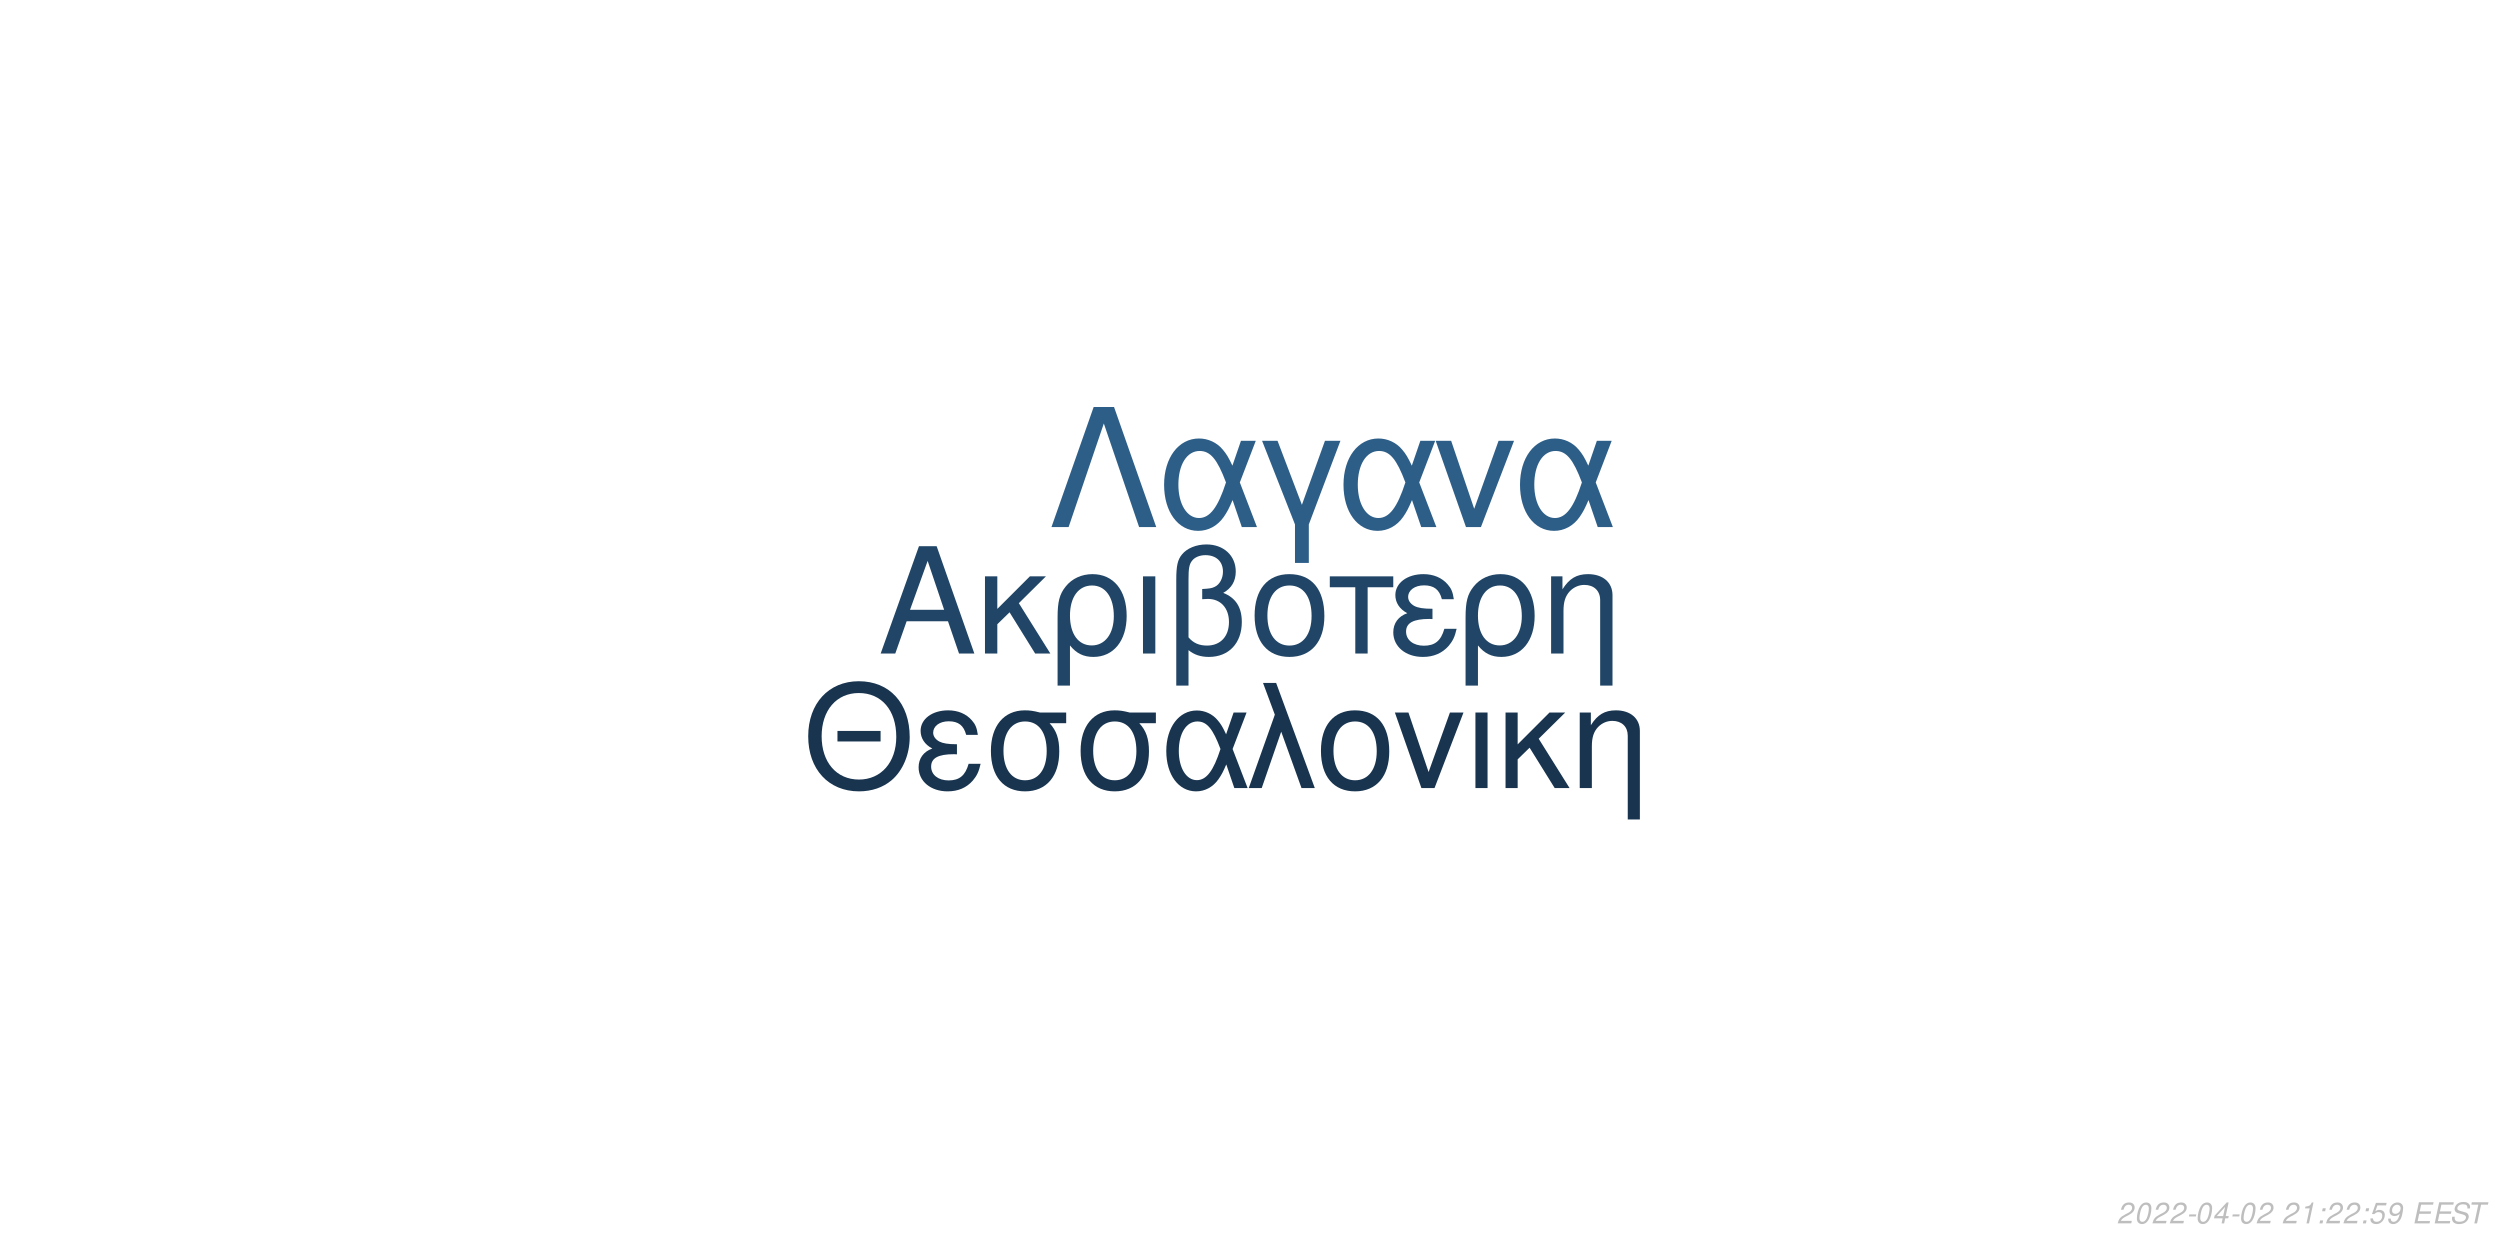
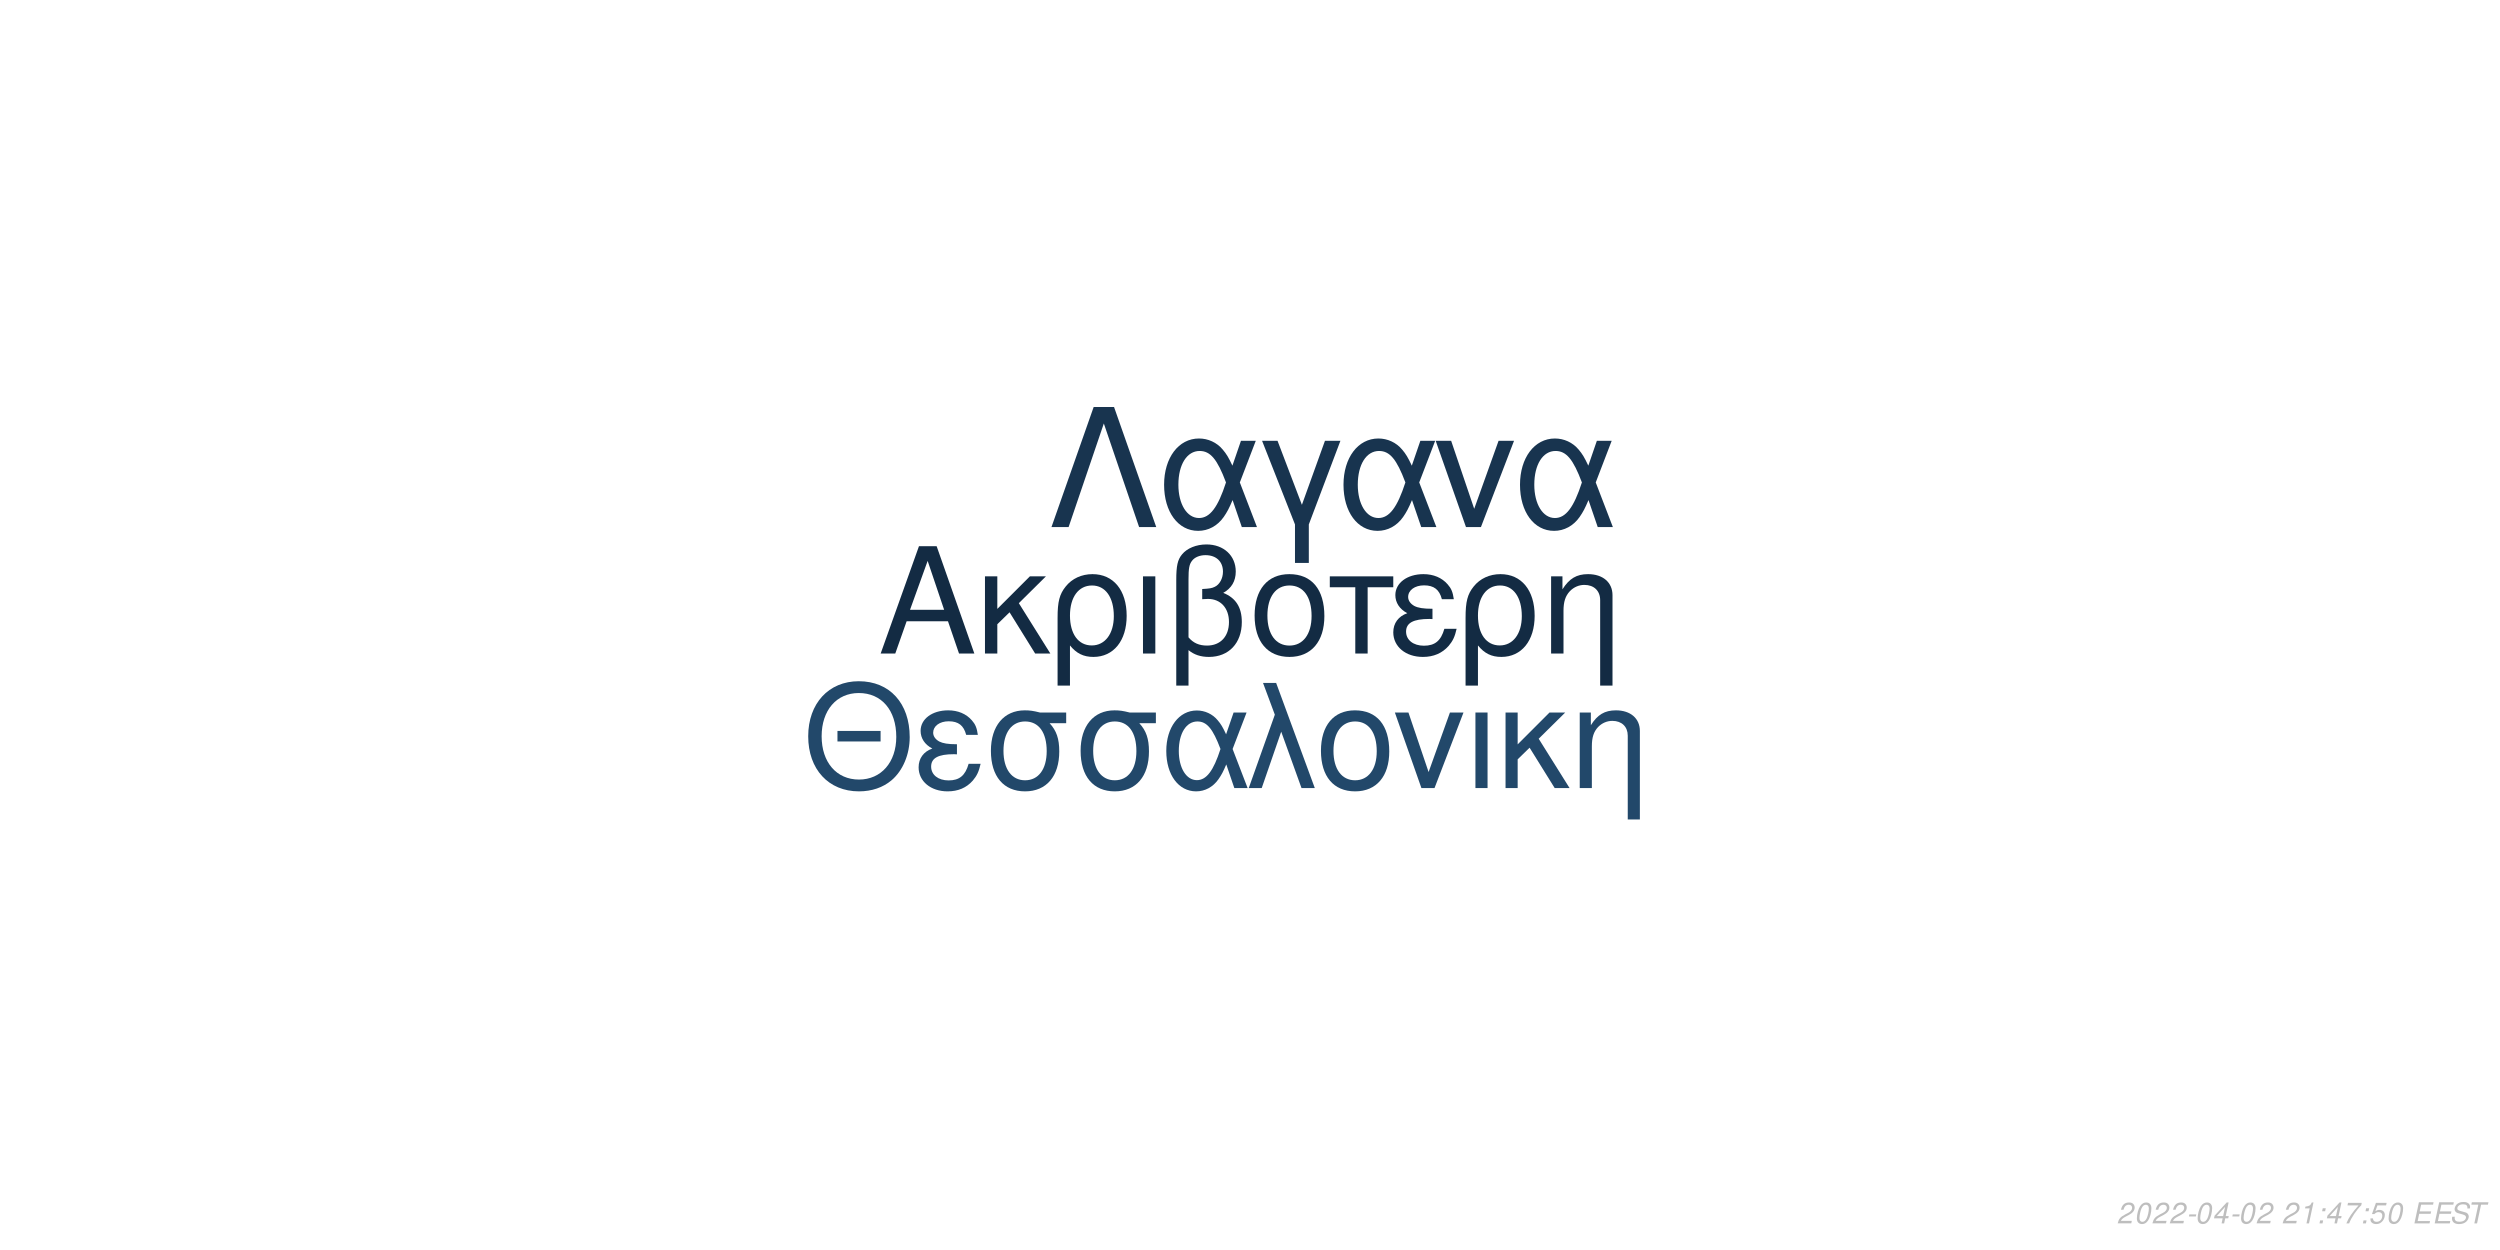
<svg xmlns="http://www.w3.org/2000/svg" xmlns:xlink="http://www.w3.org/1999/xlink" width="864pt" height="432pt" viewBox="0 0 864 432" version="1.1">
  <defs>
    <g>
      <symbol overflow="visible" id="glyph0-0">
        <path style="stroke:none;" d="" />
      </symbol>
      <symbol overflow="visible" id="glyph0-1">
        <path style="stroke:none;" d="M 24.125 -11.141 L 27.938 0 L 33.234 0 L 20.203 -37.094 L 14.094 -37.094 L 0.859 0 L 5.906 0 L 9.828 -11.141 Z M 22.797 -15.109 L 11 -15.109 L 17.094 -32.016 Z M 22.797 -15.109 " />
      </symbol>
      <symbol overflow="visible" id="glyph0-2">
        <path style="stroke:none;" d="M 7.172 -15.422 L 7.172 -26.672 L 2.906 -26.672 L 2.906 0 L 7.172 0 L 7.172 -10.125 L 11.406 -14.25 L 20.25 0 L 25.5 0 L 14.609 -17.406 L 23.969 -26.672 L 18.422 -26.672 Z M 7.172 -15.422 " />
      </symbol>
      <symbol overflow="visible" id="glyph0-3">
        <path style="stroke:none;" d="M 3 11.094 L 7.281 11.094 L 7.281 -2.797 C 9.516 -0.047 11.953 1.172 15.375 1.172 C 22.344 1.172 26.875 -4.422 26.875 -13.031 C 26.875 -21.891 22.297 -27.438 15.062 -27.438 C 11.297 -27.438 7.984 -25.906 5.797 -23.156 C 3.672 -20.516 3 -17.969 3 -12.359 Z M 14.906 -23.516 C 19.547 -23.516 22.438 -19.438 22.438 -12.922 C 22.438 -6.812 19.391 -2.797 14.812 -2.797 C 10.172 -2.797 7.281 -6.766 7.281 -13.125 C 7.281 -19.484 10.234 -23.516 14.906 -23.516 Z M 14.906 -23.516 " />
      </symbol>
      <symbol overflow="visible" id="glyph0-4">
        <path style="stroke:none;" d="M 3.516 0 L 7.781 0 L 7.781 -26.672 L 3.516 -26.672 Z M 3.516 0 " />
      </symbol>
      <symbol overflow="visible" id="glyph0-5">
        <path style="stroke:none;" d="M 4.016 11.094 L 8.25 11.094 L 8.25 -1.172 C 10.172 0.406 12.422 1.172 15.312 1.172 C 22.188 1.172 26.672 -3.609 26.672 -10.891 C 26.672 -15.984 24.578 -19.234 20.25 -20.969 C 23.109 -22.547 24.578 -25.031 24.578 -28.344 C 24.578 -33.844 20.406 -37.703 14.453 -37.703 C 10.938 -37.703 7.734 -36.391 6 -34.25 C 4.484 -32.422 4.016 -30.328 4.016 -25.391 Z M 8.25 -25.656 C 8.25 -29.359 8.5 -30.844 9.469 -32.062 C 10.375 -33.281 12.156 -34 14.094 -34 C 17.812 -34 20.156 -31.812 20.156 -28.297 C 20.156 -25.953 18.984 -23.812 17.297 -23.047 C 16.281 -22.547 15.469 -22.438 12.984 -22.297 L 12.984 -18.781 C 13.734 -18.828 14.344 -18.875 14.969 -18.875 C 19.344 -18.875 22.234 -15.719 22.234 -10.891 C 22.234 -5.906 19.281 -2.75 14.656 -2.75 C 11.953 -2.75 9.922 -3.609 8.25 -5.594 Z M 8.25 -25.656 " />
      </symbol>
      <symbol overflow="visible" id="glyph0-6">
        <path style="stroke:none;" d="M 14.094 -27.438 C 6.562 -27.438 2.094 -22.094 2.094 -13.125 C 2.094 -4.125 6.562 1.172 14.141 1.172 C 21.672 1.172 26.203 -4.172 26.203 -12.922 C 26.203 -22.188 21.828 -27.438 14.094 -27.438 Z M 14.141 -23.516 C 18.938 -23.516 21.781 -19.594 21.781 -12.984 C 21.781 -6.672 18.828 -2.75 14.141 -2.75 C 9.422 -2.75 6.516 -6.672 6.516 -13.125 C 6.516 -19.594 9.422 -23.516 14.141 -23.516 Z M 14.141 -23.516 " />
      </symbol>
      <symbol overflow="visible" id="glyph0-7">
        <path style="stroke:none;" d="M 7.891 0 L 12.156 0 L 12.156 -22.906 L 21.016 -22.906 L 21.016 -26.672 L -0.922 -26.672 L -0.922 -22.906 L 7.891 -22.906 Z M 7.891 0 " />
      </symbol>
      <symbol overflow="visible" id="glyph0-8">
        <path style="stroke:none;" d="M 14.562 -15.469 C 11.344 -15.469 9.562 -15.781 8.297 -16.438 C 6.922 -17.203 6.156 -18.328 6.156 -19.547 C 6.156 -21.891 8.453 -23.562 11.656 -23.562 C 15.062 -23.562 16.953 -22.094 17.812 -18.781 L 21.938 -18.781 C 21.578 -21.266 21.062 -22.5 19.797 -23.922 C 17.812 -26.203 14.906 -27.438 11.453 -27.438 C 5.797 -27.438 1.734 -24.375 1.734 -20.203 C 1.734 -17.609 3.156 -15.375 5.859 -13.938 C 2.797 -12.875 1.016 -10.484 1.016 -7.328 C 1.016 -2.391 5.297 1.172 11.25 1.172 C 14.969 1.172 17.906 -0.109 20.156 -2.641 C 21.578 -4.328 22.297 -5.797 22.906 -8.547 L 18.672 -8.547 C 17.5 -4.422 15.422 -2.703 11.609 -2.703 C 7.938 -2.703 5.438 -4.688 5.438 -7.578 C 5.438 -10.578 7.938 -11.953 13.484 -11.953 C 13.641 -11.953 14.094 -11.953 14.562 -11.906 Z M 14.562 -15.469 " />
      </symbol>
      <symbol overflow="visible" id="glyph0-9">
        <path style="stroke:none;" d="M 3.562 -26.672 L 3.562 0 L 7.844 0 L 7.844 -14.703 C 7.844 -17.906 8.5 -19.891 10.031 -21.531 C 11.406 -22.953 13.188 -23.719 15.062 -23.719 C 18.375 -23.719 20.516 -21.672 20.516 -18.469 L 20.516 11.094 L 24.781 11.094 L 24.781 -20.156 C 24.781 -24.578 21.469 -27.438 16.328 -27.438 C 12.359 -27.438 9.828 -25.906 7.484 -22.188 L 7.484 -26.672 Z M 3.562 -26.672 " />
      </symbol>
      <symbol overflow="visible" id="glyph1-0">
        <path style="stroke:none;" d="" />
      </symbol>
      <symbol overflow="visible" id="glyph1-1">
        <path style="stroke:none;" d="M 26.859 -19.734 L 11.953 -19.734 L 11.953 -16.094 L 26.859 -16.094 Z M 19.328 -36.922 C 8.922 -36.922 1.844 -29.25 1.844 -17.891 C 1.844 -6.484 8.875 1.141 19.391 1.141 C 23.812 1.141 27.703 -0.203 30.641 -2.688 C 34.578 -6.031 36.922 -11.656 36.922 -17.594 C 36.922 -29.297 30 -36.922 19.328 -36.922 Z M 19.328 -32.844 C 27.203 -32.844 32.281 -26.906 32.281 -17.688 C 32.281 -8.922 27.062 -2.938 19.391 -2.938 C 11.609 -2.938 6.484 -8.922 6.484 -17.891 C 6.484 -26.859 11.609 -32.844 19.328 -32.844 Z M 19.328 -32.844 " />
      </symbol>
      <symbol overflow="visible" id="glyph1-2">
        <path style="stroke:none;" d="M 14.25 -15.141 C 11.109 -15.141 9.375 -15.453 8.125 -16.094 C 6.781 -16.844 6.031 -17.938 6.031 -19.141 C 6.031 -21.422 8.266 -23.078 11.406 -23.078 C 14.75 -23.078 16.594 -21.625 17.438 -18.391 L 21.469 -18.391 C 21.125 -20.828 20.625 -22.031 19.391 -23.422 C 17.438 -25.656 14.594 -26.859 11.219 -26.859 C 5.688 -26.859 1.688 -23.875 1.688 -19.781 C 1.688 -17.234 3.094 -15.047 5.734 -13.656 C 2.734 -12.609 1 -10.266 1 -7.172 C 1 -2.344 5.188 1.141 11.016 1.141 C 14.656 1.141 17.547 -0.094 19.734 -2.594 C 21.125 -4.234 21.828 -5.688 22.422 -8.375 L 18.281 -8.375 C 17.141 -4.328 15.094 -2.641 11.359 -2.641 C 7.766 -2.641 5.328 -4.578 5.328 -7.422 C 5.328 -10.359 7.766 -11.703 13.203 -11.703 C 13.359 -11.703 13.797 -11.703 14.25 -11.656 Z M 14.25 -15.141 " />
      </symbol>
      <symbol overflow="visible" id="glyph1-3">
        <path style="stroke:none;" d="M 29 -26.109 L 19.938 -26.109 C 17.594 -26.703 16.438 -26.859 14.703 -26.859 C 7.469 -26.859 2.984 -21.469 2.984 -12.859 C 2.984 -4.031 7.375 1.141 14.797 1.141 C 22.172 1.141 26.609 -4.078 26.609 -12.656 C 26.609 -17.047 25.656 -19.828 23.266 -22.422 L 29 -22.422 Z M 14.797 -23.016 C 19.531 -23.016 22.266 -19.234 22.266 -12.75 C 22.266 -6.531 19.438 -2.688 14.797 -2.688 C 10.172 -2.688 7.328 -6.531 7.328 -12.859 C 7.328 -19.188 10.172 -23.016 14.797 -23.016 Z M 14.797 -23.016 " />
      </symbol>
      <symbol overflow="visible" id="glyph1-4">
        <path style="stroke:none;" d="M 29.344 -26.109 L 24.859 -26.109 L 22.266 -18.578 C 21.125 -21.031 20.484 -22.125 19.328 -23.469 C 17.547 -25.609 14.906 -26.812 12.156 -26.812 C 5.984 -26.812 1.594 -20.984 1.594 -12.812 C 1.594 -4.578 5.828 1.141 11.906 1.141 C 14.953 1.141 17.734 -0.344 19.625 -3.047 C 20.672 -4.531 21.281 -5.688 22.328 -8.172 L 25.109 0 L 29.703 0 L 24.516 -13.5 Z M 20.328 -13.5 C 17.891 -5.922 15.453 -2.734 12.156 -2.734 C 8.516 -2.734 5.922 -6.922 5.922 -12.812 C 5.922 -18.938 8.516 -23.016 12.359 -23.016 C 15.594 -23.016 17.688 -20.531 20.328 -13.5 Z M 20.328 -13.5 " />
      </symbol>
      <symbol overflow="visible" id="glyph1-5">
        <path style="stroke:none;" d="M 1.094 0 L 5.578 0 L 12.312 -19.484 L 19.328 0 L 23.922 0 L 10.562 -36.328 L 6.031 -36.328 L 10.109 -25.359 Z M 1.094 0 " />
      </symbol>
      <symbol overflow="visible" id="glyph1-6">
        <path style="stroke:none;" d="M 13.797 -26.859 C 6.422 -26.859 2.047 -21.625 2.047 -12.859 C 2.047 -4.031 6.422 1.141 13.859 1.141 C 21.234 1.141 25.656 -4.078 25.656 -12.656 C 25.656 -21.719 21.375 -26.859 13.797 -26.859 Z M 13.859 -23.016 C 18.531 -23.016 21.328 -19.188 21.328 -12.703 C 21.328 -6.531 18.438 -2.688 13.859 -2.688 C 9.219 -2.688 6.375 -6.531 6.375 -12.859 C 6.375 -19.188 9.219 -23.016 13.859 -23.016 Z M 13.859 -23.016 " />
      </symbol>
      <symbol overflow="visible" id="glyph1-7">
        <path style="stroke:none;" d="M 14.297 0 L 24.312 -26.109 L 19.625 -26.109 L 12.25 -5.531 L 5.281 -26.109 L 0.594 -26.109 L 9.766 0 Z M 14.297 0 " />
      </symbol>
      <symbol overflow="visible" id="glyph1-8">
        <path style="stroke:none;" d="M 3.438 0 L 7.625 0 L 7.625 -26.109 L 3.438 -26.109 Z M 3.438 0 " />
      </symbol>
      <symbol overflow="visible" id="glyph1-9">
        <path style="stroke:none;" d="M 7.031 -15.094 L 7.031 -26.109 L 2.844 -26.109 L 2.844 0 L 7.031 0 L 7.031 -9.922 L 11.156 -13.953 L 19.828 0 L 24.969 0 L 14.297 -17.047 L 23.469 -26.109 L 18.031 -26.109 Z M 7.031 -15.094 " />
      </symbol>
      <symbol overflow="visible" id="glyph1-10">
        <path style="stroke:none;" d="M 3.484 -26.109 L 3.484 0 L 7.672 0 L 7.672 -14.406 C 7.672 -17.547 8.328 -19.484 9.812 -21.078 C 11.156 -22.469 12.906 -23.219 14.75 -23.219 C 17.984 -23.219 20.078 -21.234 20.078 -18.094 L 20.078 10.859 L 24.266 10.859 L 24.266 -19.734 C 24.266 -24.062 21.031 -26.859 16 -26.859 C 12.109 -26.859 9.609 -25.359 7.328 -21.719 L 7.328 -26.109 Z M 3.484 -26.109 " />
      </symbol>
      <symbol overflow="visible" id="glyph2-0">
        <path style="stroke:none;" d="" />
      </symbol>
      <symbol overflow="visible" id="glyph2-1">
        <path style="stroke:none;" d="M 22.531 -41.484 L 15.484 -41.484 L 0.906 0 L 6.828 0 L 19 -35.797 L 31.188 0 L 37.109 0 Z M 22.531 -41.484 " />
      </symbol>
      <symbol overflow="visible" id="glyph2-2">
        <path style="stroke:none;" d="M 33.516 -29.812 L 28.391 -29.812 L 25.438 -21.219 C 24.125 -24.016 23.391 -25.266 22.078 -26.797 C 20.031 -29.25 17.016 -30.609 13.891 -30.609 C 6.828 -30.609 1.828 -23.953 1.828 -14.625 C 1.828 -5.234 6.656 1.312 13.594 1.312 C 17.078 1.312 20.266 -0.391 22.422 -3.469 C 23.609 -5.172 24.297 -6.484 25.5 -9.328 L 28.688 0 L 33.922 0 L 28 -15.422 Z M 23.219 -15.422 C 20.422 -6.766 17.641 -3.125 13.891 -3.125 C 9.734 -3.125 6.766 -7.906 6.766 -14.625 C 6.766 -21.625 9.734 -26.297 14.109 -26.297 C 17.812 -26.297 20.203 -23.453 23.219 -15.422 Z M 23.219 -15.422 " />
      </symbol>
      <symbol overflow="visible" id="glyph2-3">
        <path style="stroke:none;" d="M 12.062 12.406 L 16.844 12.406 L 16.844 -0.906 L 27.766 -29.812 L 22.422 -29.812 L 14.453 -7.688 L 6.031 -29.812 L 0.688 -29.812 L 12.062 -0.906 Z M 12.062 12.406 " />
      </symbol>
      <symbol overflow="visible" id="glyph2-4">
        <path style="stroke:none;" d="M 16.328 0 L 27.766 -29.812 L 22.422 -29.812 L 14 -6.312 L 6.031 -29.812 L 0.688 -29.812 L 11.156 0 Z M 16.328 0 " />
      </symbol>
      <symbol overflow="visible" id="glyph3-0">
        <path style="stroke:none;" d="" />
      </symbol>
      <symbol overflow="visible" id="glyph3-1">
        <path style="stroke:none;" d="M 5.234 -0.875 L 1.469 -0.875 C 1.641 -1.375 2.203 -1.891 3.109 -2.344 L 4.234 -2.938 C 5.562 -3.625 6.219 -4.469 6.219 -5.484 C 6.219 -5.938 6.062 -6.359 5.797 -6.656 C 5.469 -7.047 4.984 -7.234 4.312 -7.234 C 2.766 -7.234 1.891 -6.453 1.484 -4.734 L 2.375 -4.734 C 2.484 -5.188 2.609 -5.484 2.797 -5.75 C 3.094 -6.203 3.609 -6.453 4.188 -6.453 C 4.891 -6.453 5.344 -6.031 5.344 -5.375 C 5.344 -4.703 4.859 -4.094 4.016 -3.656 L 2.984 -3.125 C 1.234 -2.188 0.797 -1.656 0.344 -0.016 L 5.047 -0.016 Z M 5.234 -0.875 " />
      </symbol>
      <symbol overflow="visible" id="glyph3-2">
        <path style="stroke:none;" d="M 4.203 -7.234 C 3.375 -7.234 2.688 -6.812 2.125 -5.984 C 1.484 -5.047 0.984 -3.188 0.984 -1.734 C 0.984 -1.109 1.172 -0.562 1.484 -0.266 C 1.797 0.047 2.281 0.234 2.766 0.234 C 3.625 0.234 4.281 -0.156 4.859 -1.016 C 5.516 -1.953 6 -3.797 6 -5.266 C 6 -6.5 5.328 -7.234 4.203 -7.234 Z M 4.094 -6.453 C 4.734 -6.453 5.125 -5.984 5.125 -5.156 C 5.125 -4.203 4.781 -2.625 4.406 -1.812 C 3.984 -0.938 3.516 -0.547 2.875 -0.547 C 2.25 -0.547 1.875 -1.031 1.875 -1.828 C 1.875 -2.797 2.203 -4.344 2.594 -5.203 C 2.984 -6.047 3.453 -6.453 4.094 -6.453 Z M 4.094 -6.453 " />
      </symbol>
      <symbol overflow="visible" id="glyph3-3">
        <path style="stroke:none;" d="M 3.516 -3.125 L 1.125 -3.125 L 0.969 -2.406 L 3.359 -2.406 Z M 3.516 -3.125 " />
      </symbol>
      <symbol overflow="visible" id="glyph3-4">
        <path style="stroke:none;" d="M 3.625 -1.75 L 3.266 0 L 4.141 0 L 4.516 -1.75 L 5.562 -1.75 L 5.734 -2.531 L 4.688 -2.531 L 5.688 -7.234 L 5.016 -7.234 L 0.844 -2.672 L 0.641 -1.75 Z M 3.797 -2.531 L 1.594 -2.531 L 4.469 -5.703 Z M 3.797 -2.531 " />
      </symbol>
      <symbol overflow="visible" id="glyph3-5">
        <path style="stroke:none;" d="" />
      </symbol>
      <symbol overflow="visible" id="glyph3-6">
        <path style="stroke:none;" d="M 3.703 -5.188 L 2.594 0 L 3.469 0 L 5.016 -7.234 L 4.438 -7.234 C 3.906 -6.156 3.688 -6.016 2.234 -5.812 L 2.109 -5.188 Z M 3.703 -5.188 " />
      </symbol>
      <symbol overflow="visible" id="glyph3-7">
        <path style="stroke:none;" d="M 2.359 -1.031 L 1.312 -1.031 L 1.094 0 L 2.141 0 Z M 3.266 -5.234 L 2.219 -5.234 L 2 -4.203 L 3.047 -4.203 Z M 3.266 -5.234 " />
      </symbol>
      <symbol overflow="visible" id="glyph3-8">
-         <path style="stroke:none;" d="M 6.297 -7.094 L 2.594 -7.094 L 1.234 -3.234 L 2.047 -3.234 C 2.656 -3.766 2.938 -3.906 3.531 -3.906 C 4.328 -3.906 4.797 -3.453 4.797 -2.688 C 4.797 -1.438 3.969 -0.547 2.828 -0.547 C 2.031 -0.547 1.609 -0.938 1.578 -1.734 L 0.703 -1.734 L 0.703 -1.516 C 0.703 -0.938 0.844 -0.547 1.188 -0.266 C 1.562 0.062 2.078 0.234 2.703 0.234 C 3.656 0.234 4.391 -0.156 4.984 -0.922 C 5.422 -1.5 5.672 -2.234 5.672 -2.953 C 5.672 -4 4.938 -4.672 3.812 -4.672 C 3.328 -4.672 2.906 -4.547 2.406 -4.234 L 3.109 -6.219 L 6.109 -6.219 Z M 6.297 -7.094 " />
+         <path style="stroke:none;" d="M 6.703 -7.094 L 1.953 -7.094 L 1.766 -6.219 L 5.594 -6.219 C 3.344 -3.688 2.266 -2.109 1.375 0 L 2.344 0 C 3.031 -1.906 4.828 -4.594 6.547 -6.281 Z M 6.703 -7.094 " />
      </symbol>
      <symbol overflow="visible" id="glyph3-9">
-         <path style="stroke:none;" d="M 0.844 -1.656 C 0.844 -1.547 0.844 -1.438 0.844 -1.375 C 0.844 -0.406 1.531 0.234 2.578 0.234 C 3.203 0.234 3.766 0.016 4.297 -0.438 C 4.938 -1 5.312 -1.656 5.594 -2.719 C 5.844 -3.672 6.016 -4.766 6.016 -5.375 C 6.016 -5.844 5.844 -6.328 5.547 -6.656 C 5.203 -7.031 4.703 -7.234 4.062 -7.234 C 2.516 -7.234 1.297 -5.938 1.297 -4.266 C 1.297 -3.203 1.984 -2.547 3.047 -2.547 C 3.484 -2.547 3.953 -2.672 4.281 -2.891 C 4.406 -2.984 4.547 -3.078 4.828 -3.344 C 4.438 -1.484 3.703 -0.547 2.703 -0.547 C 2.109 -0.547 1.719 -0.938 1.719 -1.547 L 1.719 -1.656 Z M 3.953 -6.453 C 4.625 -6.453 5.141 -5.953 5.141 -5.281 C 5.141 -4.188 4.312 -3.312 3.297 -3.312 C 2.594 -3.312 2.172 -3.734 2.172 -4.453 C 2.172 -5.562 2.984 -6.453 3.953 -6.453 Z M 3.953 -6.453 " />
+         <path style="stroke:none;" d="M 6.297 -7.094 L 2.594 -7.094 L 1.234 -3.234 L 2.047 -3.234 C 2.656 -3.766 2.938 -3.906 3.531 -3.906 C 4.328 -3.906 4.797 -3.453 4.797 -2.688 C 4.797 -1.438 3.969 -0.547 2.828 -0.547 C 2.031 -0.547 1.609 -0.938 1.578 -1.734 L 0.703 -1.734 L 0.703 -1.516 C 0.703 -0.938 0.844 -0.547 1.188 -0.266 C 1.562 0.062 2.078 0.234 2.703 0.234 C 3.656 0.234 4.391 -0.156 4.984 -0.922 C 5.422 -1.5 5.672 -2.234 5.672 -2.953 C 5.672 -4 4.938 -4.672 3.812 -4.672 C 3.328 -4.672 2.906 -4.547 2.406 -4.234 L 3.109 -6.219 L 6.109 -6.219 Z M 6.297 -7.094 " />
      </symbol>
      <symbol overflow="visible" id="glyph3-10">
        <path style="stroke:none;" d="M 2.547 -3.312 L 6.5 -3.312 L 6.688 -4.141 L 2.719 -4.141 L 3.219 -6.469 L 7.344 -6.469 L 7.516 -7.297 L 2.453 -7.297 L 0.906 0 L 6.125 0 L 6.297 -0.812 L 2.016 -0.812 Z M 2.547 -3.312 " />
      </symbol>
      <symbol overflow="visible" id="glyph3-11">
        <path style="stroke:none;" d="M 7.062 -5.156 C 7.125 -5.438 7.141 -5.562 7.141 -5.703 C 7.141 -6.156 6.938 -6.594 6.594 -6.891 C 6.188 -7.25 5.656 -7.406 4.875 -7.406 C 3.844 -7.406 3.047 -7.125 2.5 -6.562 C 2.094 -6.141 1.781 -5.438 1.781 -4.922 C 1.781 -4.297 2.219 -3.766 2.891 -3.562 L 4.594 -3.094 C 5.406 -2.859 5.734 -2.578 5.734 -2.094 C 5.734 -1.781 5.547 -1.406 5.266 -1.141 C 4.844 -0.766 4.266 -0.578 3.453 -0.578 C 2.328 -0.578 1.812 -0.984 1.812 -1.906 C 1.812 -2.047 1.812 -2.125 1.844 -2.312 L 0.984 -2.312 C 0.906 -2.062 0.891 -1.906 0.891 -1.688 C 0.891 -0.484 1.797 0.234 3.297 0.234 C 4.359 0.234 5.234 -0.062 5.812 -0.609 C 6.344 -1.078 6.688 -1.797 6.688 -2.375 C 6.688 -2.641 6.609 -2.906 6.453 -3.156 C 6.234 -3.5 5.938 -3.703 5.469 -3.828 L 3.75 -4.312 C 2.984 -4.547 2.734 -4.734 2.734 -5.188 C 2.734 -5.547 2.875 -5.844 3.188 -6.109 C 3.547 -6.438 4.031 -6.594 4.703 -6.594 C 5.266 -6.594 5.688 -6.484 5.906 -6.297 C 6.094 -6.125 6.219 -5.797 6.219 -5.516 C 6.219 -5.422 6.203 -5.344 6.188 -5.156 Z M 7.062 -5.156 " />
      </symbol>
      <symbol overflow="visible" id="glyph3-12">
        <path style="stroke:none;" d="M 4.938 -6.469 L 7.312 -6.469 L 7.484 -7.297 L 1.75 -7.297 L 1.578 -6.469 L 3.984 -6.469 L 2.609 0 L 3.547 0 Z M 4.938 -6.469 " />
      </symbol>
    </g>
  </defs>
  <g id="surface1">
    <rect x="0" y="0" width="864" height="432" style="fill:rgb(100%,100%,100%);fill-opacity:1;stroke:none;" />
-     <g style="fill:rgb(12.549%,27.059%,40%);fill-opacity:1;">
+     <g style="fill:rgb(7.451%,16.863%,26.275%);fill-opacity:1;">
      <use xlink:href="#glyph0-1" x="303.5" y="225.861" />
      <use xlink:href="#glyph0-2" x="337.5" y="225.861" />
      <use xlink:href="#glyph0-3" x="362.5" y="225.861" />
      <use xlink:href="#glyph0-4" x="391.5" y="225.861" />
      <use xlink:href="#glyph0-5" x="402.5" y="225.861" />
      <use xlink:href="#glyph0-6" x="431.5" y="225.861" />
      <use xlink:href="#glyph0-7" x="460.5" y="225.861" />
      <use xlink:href="#glyph0-8" x="480.5" y="225.861" />
      <use xlink:href="#glyph0-3" x="503.5" y="225.861" />
      <use xlink:href="#glyph0-9" x="532.5" y="225.861" />
    </g>
-     <g style="fill:rgb(9.412%,20.392%,30.98%);fill-opacity:1;">
+     <g style="fill:rgb(13.333%,28.235%,41.569%);fill-opacity:1;">
      <use xlink:href="#glyph1-1" x="277.473" y="272.354" />
      <use xlink:href="#glyph1-2" x="316.473" y="272.354" />
      <use xlink:href="#glyph1-3" x="339.473" y="272.354" />
      <use xlink:href="#glyph1-3" x="370.473" y="272.354" />
      <use xlink:href="#glyph1-4" x="401.473" y="272.354" />
      <use xlink:href="#glyph1-5" x="430.473" y="272.354" />
      <use xlink:href="#glyph1-6" x="454.473" y="272.354" />
      <use xlink:href="#glyph1-7" x="481.473" y="272.354" />
      <use xlink:href="#glyph1-8" x="506.473" y="272.354" />
      <use xlink:href="#glyph1-9" x="517.473" y="272.354" />
      <use xlink:href="#glyph1-10" x="542.473" y="272.354" />
    </g>
-     <g style="fill:rgb(17.647%,36.863%,53.333%);fill-opacity:1;">
+     <g style="fill:rgb(9.412%,20.392%,30.98%);fill-opacity:1;">
      <use xlink:href="#glyph2-1" x="362.484" y="182.152" />
      <use xlink:href="#glyph2-2" x="400.484" y="182.152" />
      <use xlink:href="#glyph2-3" x="435.484" y="182.152" />
      <use xlink:href="#glyph2-2" x="462.484" y="182.152" />
      <use xlink:href="#glyph2-4" x="495.484" y="182.152" />
      <use xlink:href="#glyph2-2" x="523.484" y="182.152" />
    </g>
    <g style="fill:rgb(74.51%,74.51%,74.51%);fill-opacity:1;">
      <use xlink:href="#glyph3-1" x="731.52" y="422.81" />
      <use xlink:href="#glyph3-2" x="737.52" y="422.81" />
      <use xlink:href="#glyph3-1" x="743.52" y="422.81" />
      <use xlink:href="#glyph3-1" x="749.52" y="422.81" />
      <use xlink:href="#glyph3-3" x="755.52" y="422.81" />
      <use xlink:href="#glyph3-2" x="758.52" y="422.81" />
      <use xlink:href="#glyph3-4" x="764.52" y="422.81" />
      <use xlink:href="#glyph3-3" x="770.52" y="422.81" />
      <use xlink:href="#glyph3-2" x="773.52" y="422.81" />
      <use xlink:href="#glyph3-1" x="779.52" y="422.81" />
      <use xlink:href="#glyph3-5" x="785.52" y="422.81" />
      <use xlink:href="#glyph3-1" x="788.52" y="422.81" />
      <use xlink:href="#glyph3-6" x="794.52" y="422.81" />
      <use xlink:href="#glyph3-7" x="800.52" y="422.81" />
-       <use xlink:href="#glyph3-1" x="803.52" y="422.81" />
-       <use xlink:href="#glyph3-1" x="809.52" y="422.81" />
+       <use xlink:href="#glyph3-4" x="803.52" y="422.81" />
+       <use xlink:href="#glyph3-8" x="809.52" y="422.81" />
      <use xlink:href="#glyph3-7" x="815.52" y="422.81" />
-       <use xlink:href="#glyph3-8" x="818.52" y="422.81" />
-       <use xlink:href="#glyph3-9" x="824.52" y="422.81" />
+       <use xlink:href="#glyph3-9" x="818.52" y="422.81" />
+       <use xlink:href="#glyph3-2" x="824.52" y="422.81" />
      <use xlink:href="#glyph3-5" x="830.52" y="422.81" />
      <use xlink:href="#glyph3-10" x="833.52" y="422.81" />
      <use xlink:href="#glyph3-10" x="840.52" y="422.81" />
      <use xlink:href="#glyph3-11" x="846.52" y="422.81" />
      <use xlink:href="#glyph3-12" x="852.52" y="422.81" />
    </g>
  </g>
</svg>
